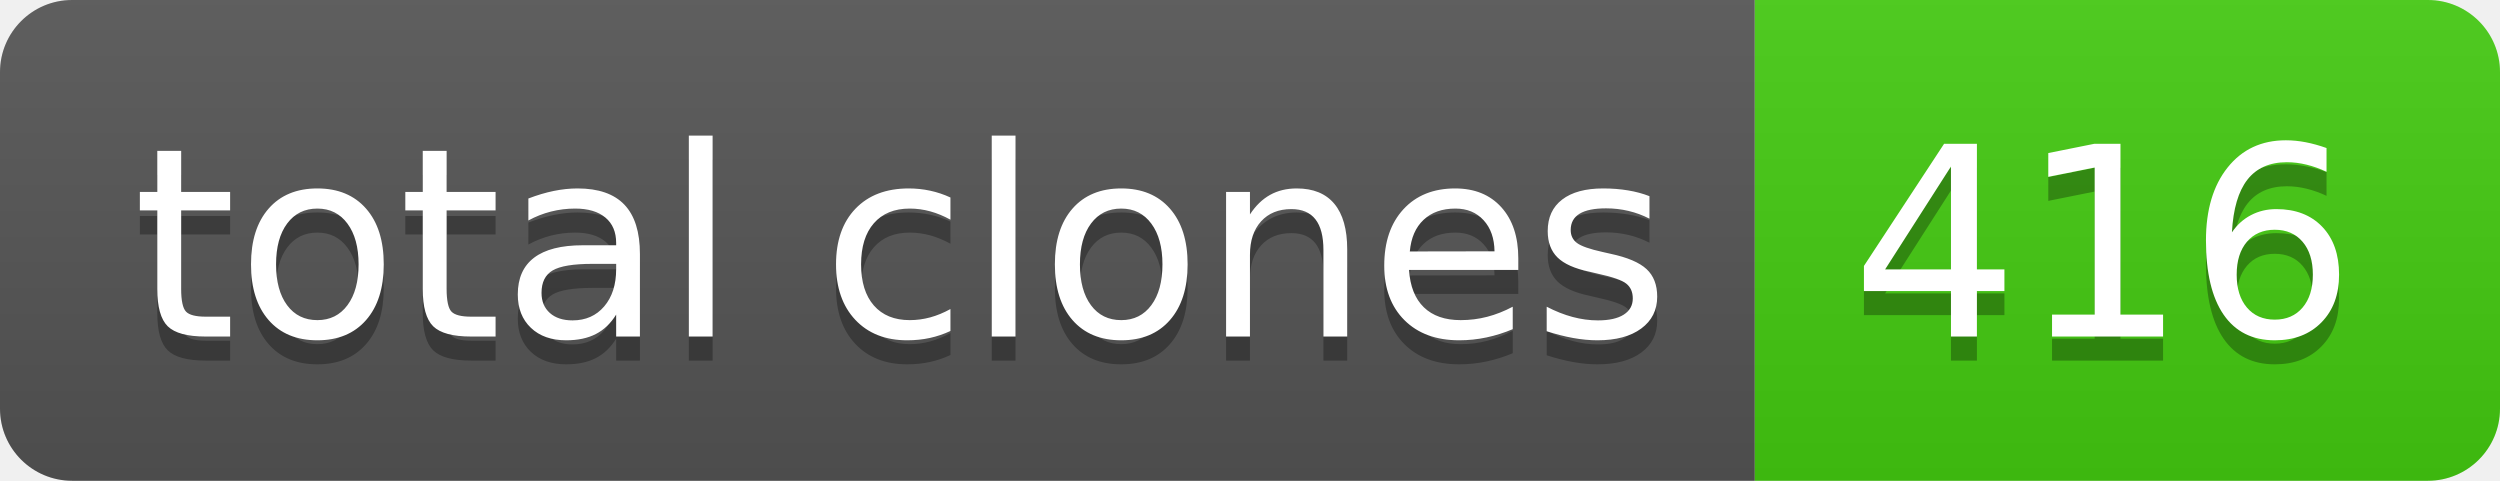
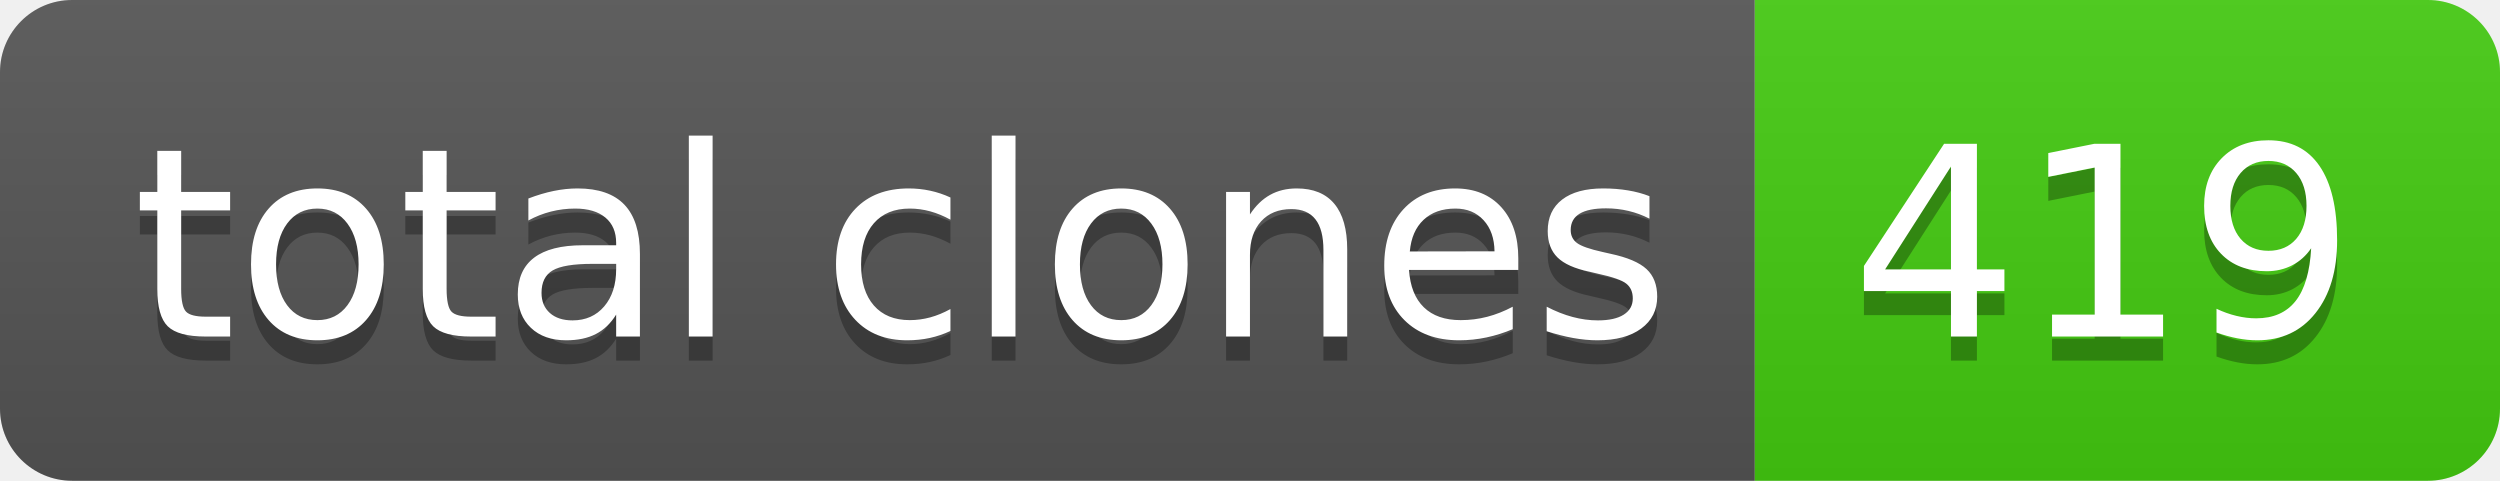
- <svg xmlns="http://www.w3.org/2000/svg" width="104" height="20" role="img" aria-label="total clones: 416">
+ <svg xmlns="http://www.w3.org/2000/svg" width="104" height="20" role="img" aria-label="total clones: 419">
  <linearGradient id="s" x2="0" y2="100%">
    <stop offset="0" stop-color="#bbb" stop-opacity=".1" />
    <stop offset="1" stop-opacity=".1" />
  </linearGradient>
  <clipPath id="r">
    <rect width="104" height="20" rx="3" fill="#fff" />
  </clipPath>
  <g clip-path="url(#r)">
    <rect width="73" height="20" fill="#555" />
    <rect x="73" width="31" height="20" fill="#4c1" />
    <rect width="104" height="20" fill="url(#s)" />
  </g>
  <g fill="#fff" text-anchor="middle" font-family="Verdana,Geneva,DejaVu Sans,sans-serif" text-rendering="geometricPrecision" font-size="110">
    <text aria-hidden="true" x="375" y="150" fill="#010101" fill-opacity=".3" transform="scale(.1)" textLength="630">total clones</text>
    <text x="375" y="140" transform="scale(.1)" fill="#fff" textLength="630">total clones</text>
-     <text aria-hidden="true" x="875" y="150" fill="#010101" fill-opacity=".3" transform="scale(.1)" textLength="210">416</text>
-     <text x="875" y="140" transform="scale(.1)" fill="#fff" textLength="210">416</text>
+     <text aria-hidden="true" x="875" y="150" fill="#010101" fill-opacity=".3" transform="scale(.1)" textLength="210">419</text>
+     <text x="875" y="140" transform="scale(.1)" fill="#fff" textLength="210">419</text>
  </g>
</svg>
